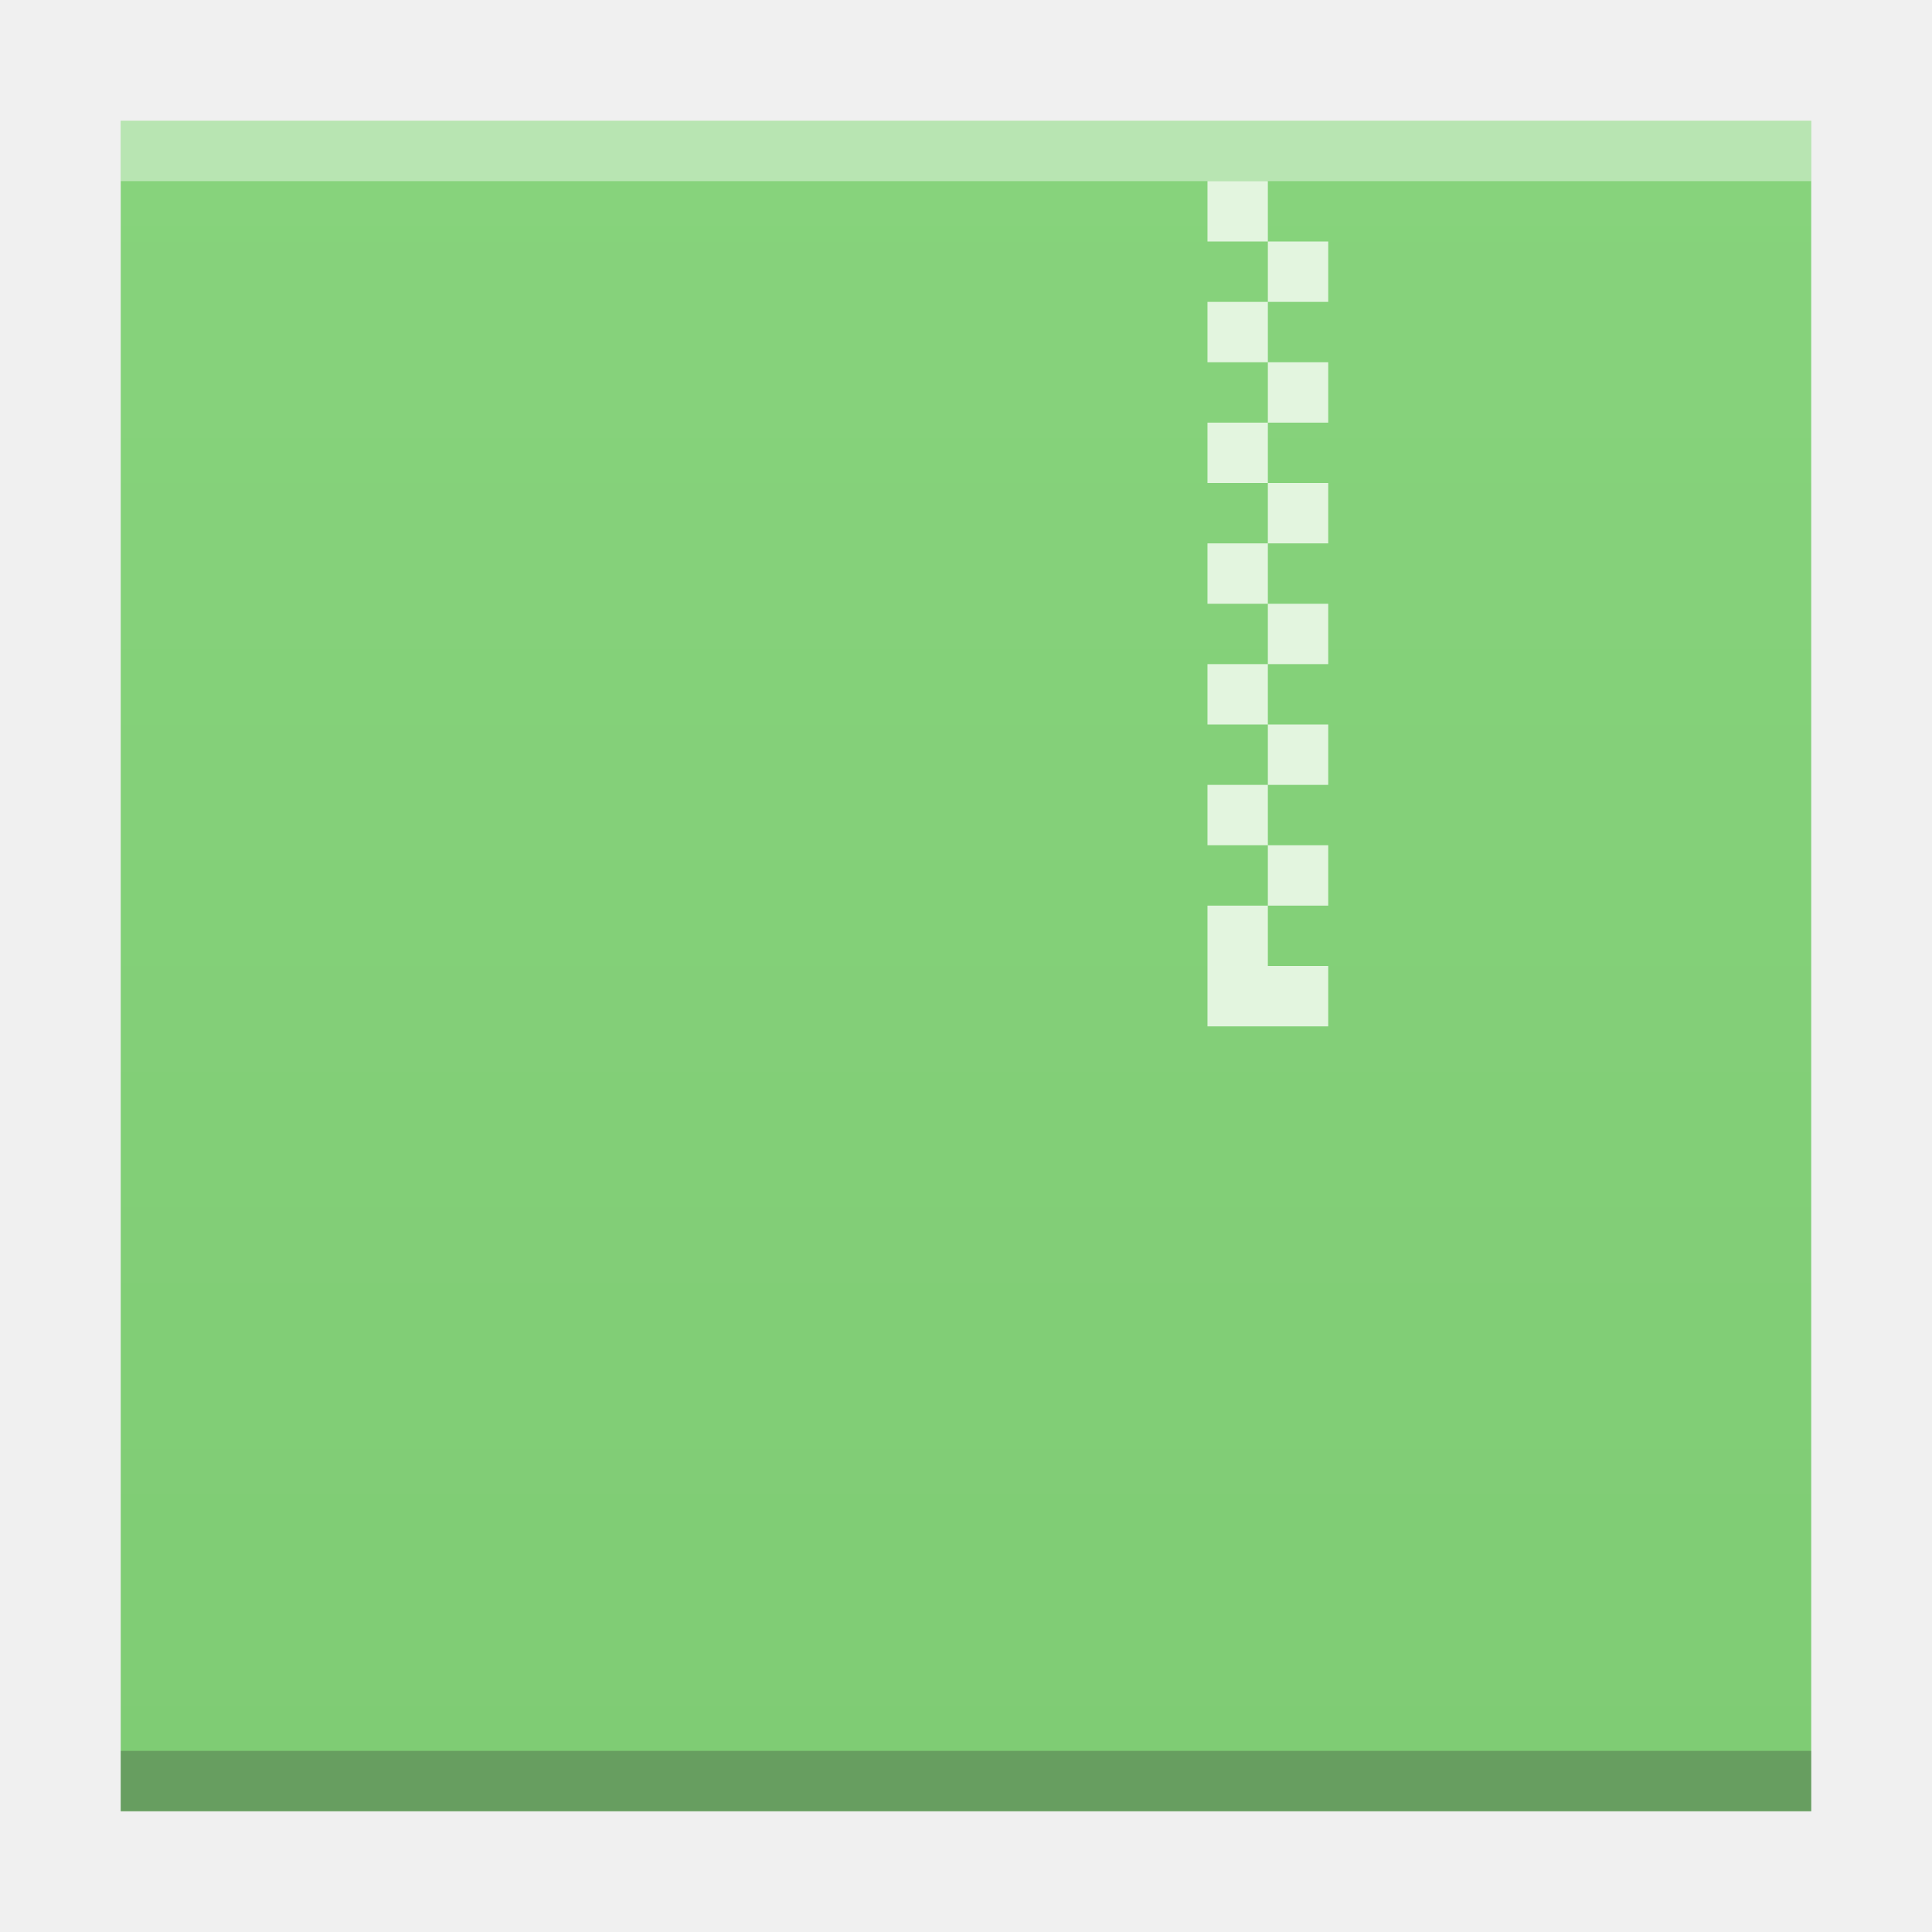
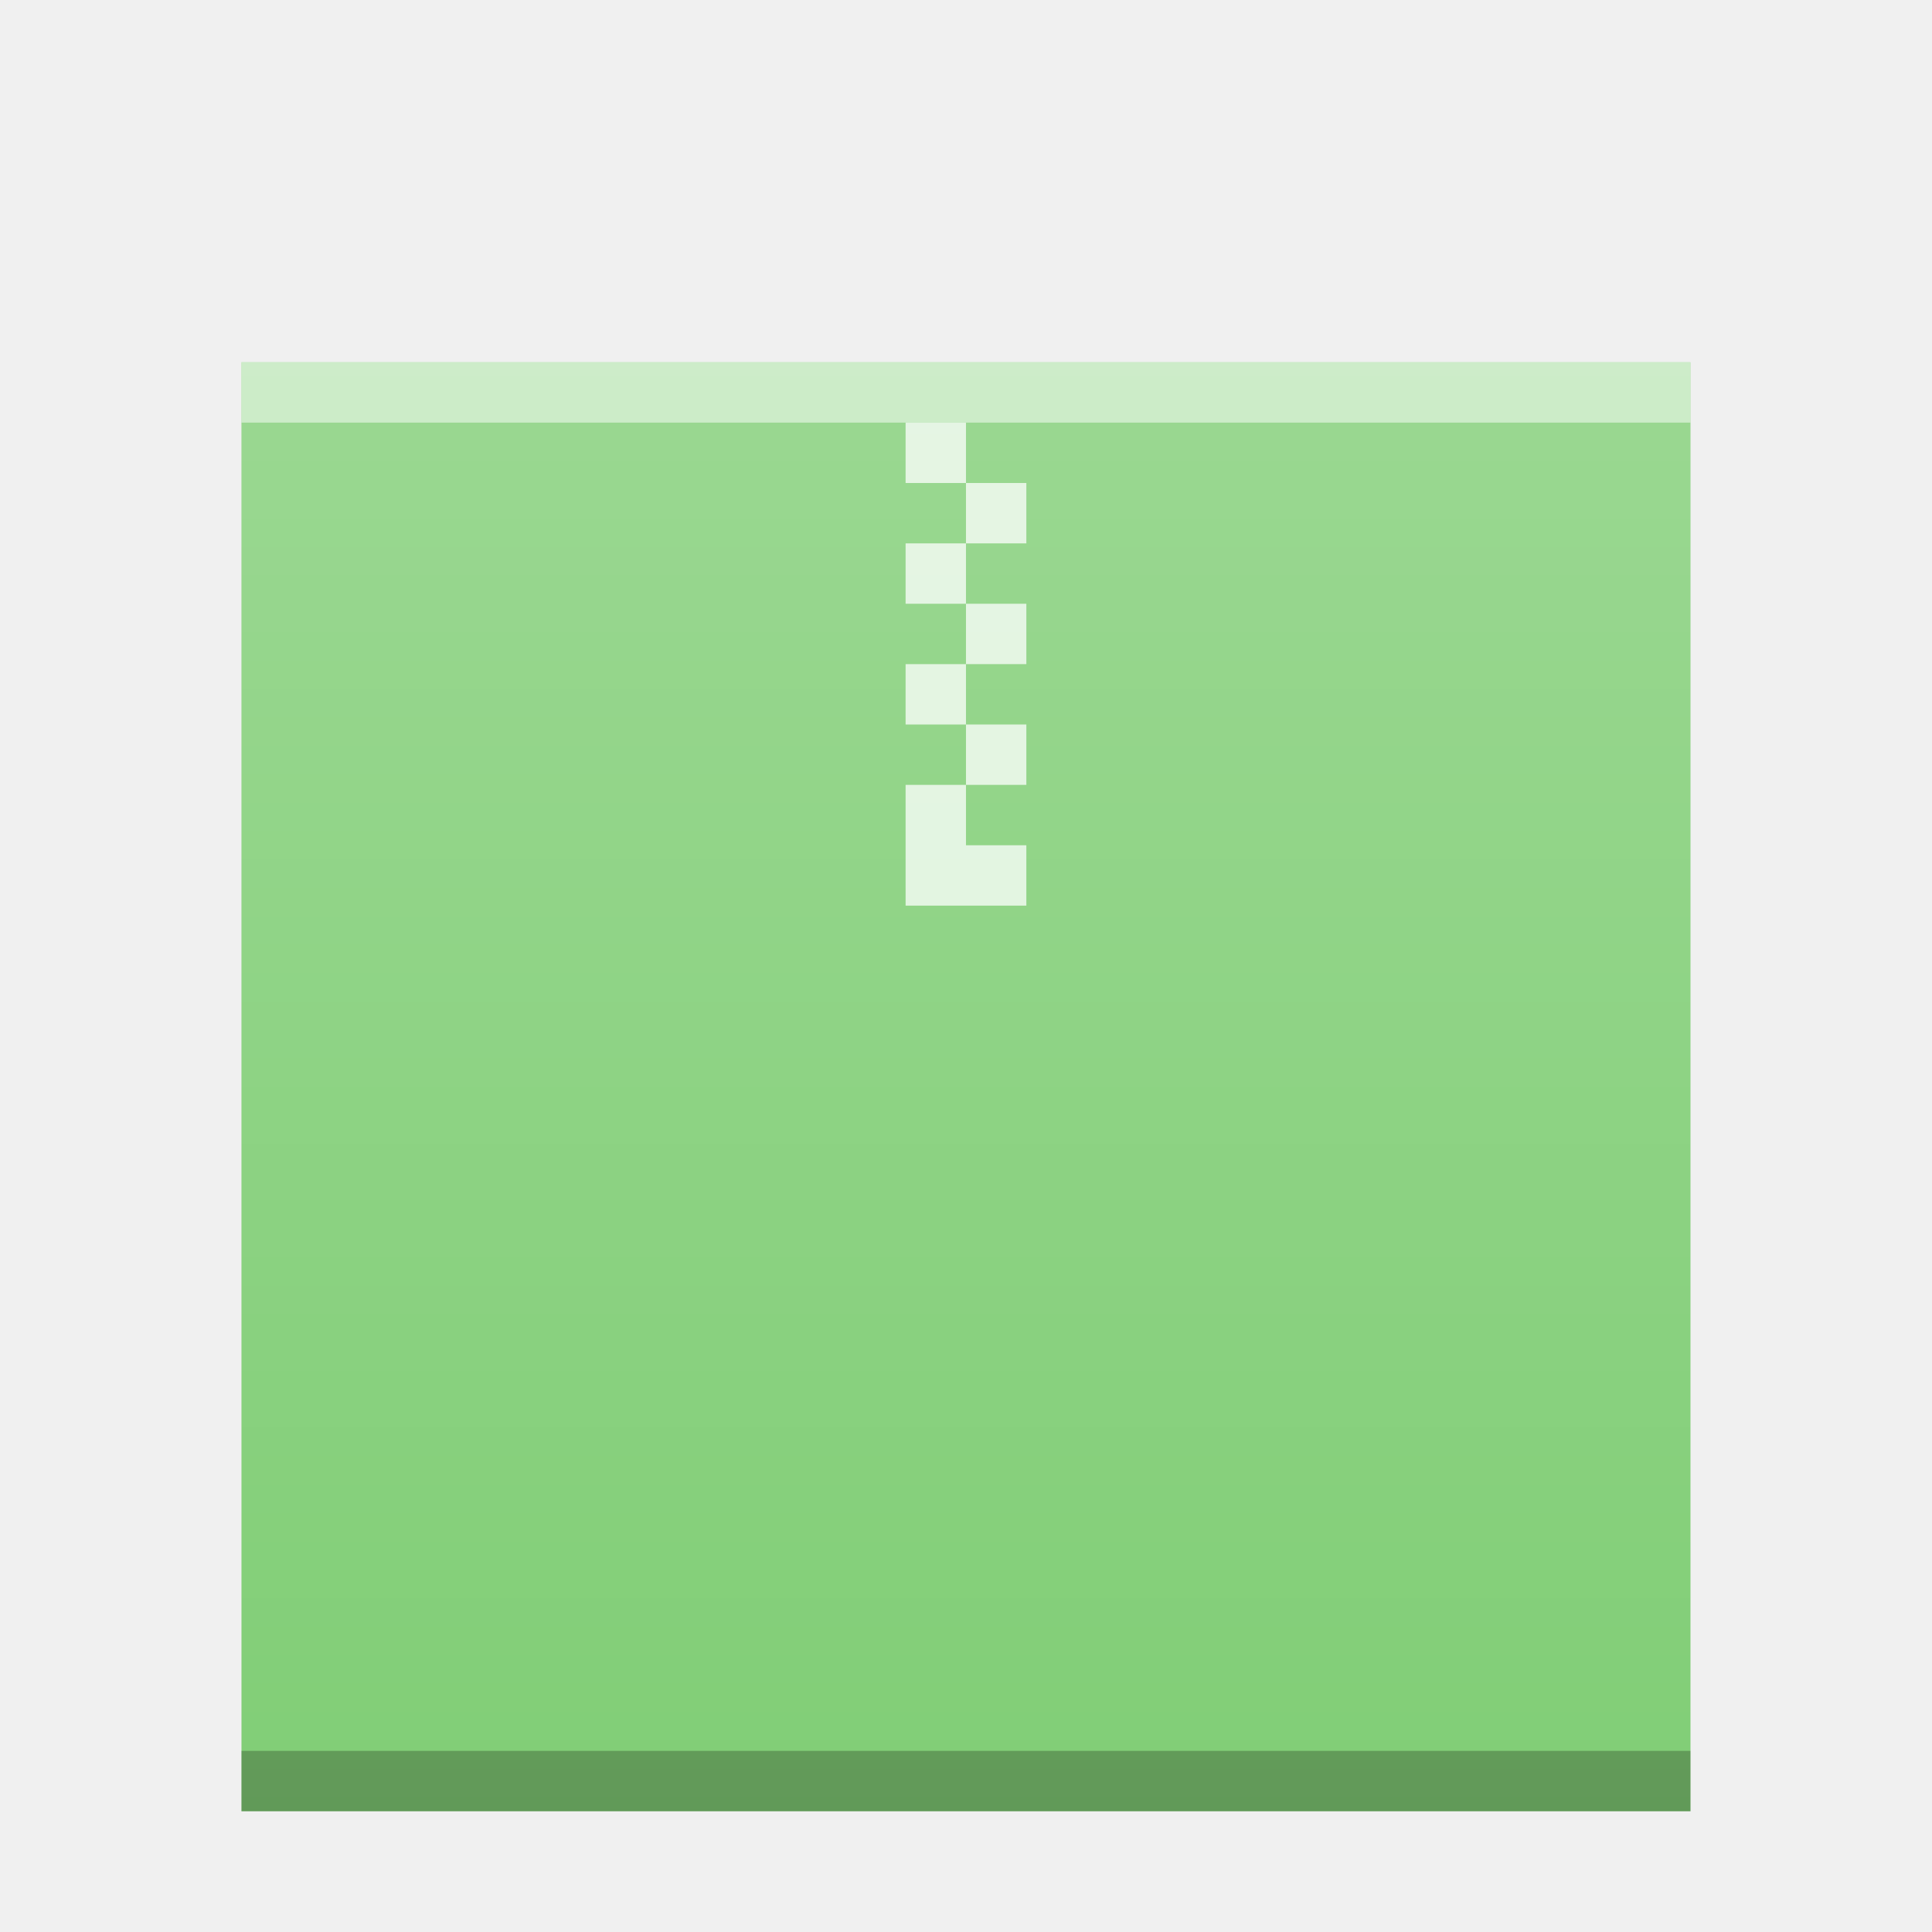
- <svg xmlns="http://www.w3.org/2000/svg" xmlns:xlink="http://www.w3.org/1999/xlink" width="32" version="1.1" height="32" id="svg2">
+ <svg xmlns="http://www.w3.org/2000/svg" xmlns:xlink="http://www.w3.org/1999/xlink" width="32" version="1.1" height="32">
  <defs id="defs5455">
-     <linearGradient id="linearGradient4300-2">
-       <stop style="stop-color:#7fcc74" id="stop4302-4" />
-       <stop offset="1" style="stop-color:#87d37c" id="stop4304-1" />
+     <linearGradient xlink:href="#linearGradient6251" id="linearGradient5849" gradientUnits="userSpaceOnUse" gradientTransform="matrix(0.48,0,0,0.4060192,362.6514,385.6055)" y1="394.544" x2="0" y2="335.434" />
+     <linearGradient id="linearGradient6251">
+       <stop id="stop6253" stop-color="#ffffff" stop-opacity="0" />
+       <stop id="stop6255" offset="1" stop-color="#ffffff" stop-opacity="0.2" />
    </linearGradient>
-     <linearGradient xlink:href="#linearGradient4300-2" id="linearGradient4306-3" y1="61" y2="3" x2="0" gradientUnits="userSpaceOnUse" gradientTransform="matrix(0.6363628,0,0,0.4827584,380.2078,516.3498)" />
  </defs>
  <g id="layer1" transform="matrix(1 0 0 1 -384.5714 -515.798)">
-     <rect width="0" x="415.892" y="526.798" height="11" style="fill:#ffffff" id="rect4035" />
-     <rect width="0" x="415.571" y="525.798" height="11" style="fill:#ffffff" id="rect4035-4" />
-     <rect width="0" x="414.036" y="525.684" height="11.114" style="fill:#fbd2bf" id="rect4035-3" />
-     <rect width="0" x="415.571" y="525.798" height="11" style="fill:#fbd2bf" id="rect4035-1" />
-     <rect width="0" x="415.571" y="525.798" height="11" style="fill:#fbfbfb" id="rect4035-5" />
-     <rect width="0" x="415.571" y="525.798" height="11" style="fill:#fffcf9" id="rect4035-8" />
-     <rect width="0" x="415.571" y="525.798" height="11" style="fill:#e8d9eb" id="rect4035-44" />
-     <rect width="0" x="415.571" y="525.798" height="11" style="fill:#e8d9eb" id="rect4035-7" />
-     <path style="fill:url(#linearGradient4306-3);fill-opacity:1.0" id="rect3500-6" d="m 386.571,517.798 0,28 19.091,0 8.909,0 -4e-5,-21.241 0,-6.759 -8.909,0 z" />
-     <rect width="28" x="386.571" y="544.798" height="1" style="fill:#2e3132;fill-opacity:0.294" id="rect4169-7" />
-     <rect width="0" x="375.892" y="526.798" height="11" style="fill:#ffffff" id="rect4035-53" />
-     <rect width="0" x="375.571" y="525.798" height="11" style="fill:#ffffff" id="rect4035-4-5" />
-     <rect width="0" x="374.036" y="525.684" height="11.114" style="fill:#fbd2bf" id="rect4035-3-6" />
-     <rect width="0" x="375.571" y="525.798" height="11" style="fill:#fbd2bf" id="rect4035-1-2" />
-     <path style="fill:#e3f5df;fill-opacity:1" d="m 404.571,518.798 0,1 1,0 0,-1 -1,0 z m 1,1 0,1 1,0 0,-1 -1,0 z m 0,1 -1,0 0,1 1,0 0,-1 z m 0,1 0,1 1,0 0,-1 -1,0 z m 0,1 -1,0 0,1 1,0 0,-1 z m 0,1 0,1 1,0 0,-1 -1,0 z m 0,1 -1,0 0,1 1,0 0,-1 z m 0,1 0,1 1,0 0,-1 -1,0 z m 0,1 -1,0 0,1 1,0 0,-1 z m 0,1 0,1 1,0 0,-1 -1,0 z m 0,1 -1,0 0,1 1,0 0,-1 z m 0,1 0,1 1,0 0,-1 -1,0 z m 0,1 -1,0 0,1 0,1 2,0 0,-1 -1,0 0,-1 z" id="rect4173-9" />
-     <rect width="28" x="386.571" y="517.798" height="1" style="fill:#ffffff;fill-opacity:0.412" id="rect4236-1" />
+     <rect y="521.798" x="388.571" height="24" width="24" id="rect5837" mix-blend-mode="normal" solid-color="#000000" color-interpolation-filters="linearRGB" color="#000000" image-rendering="auto" color-rendering="auto" isolation="auto" color-interpolation="sRGB" solid-opacity="1" fill="#81ce76" shape-rendering="auto" />
+     <rect width="24" x="388.571" y="544.798" height="1" id="rect5839" mix-blend-mode="normal" solid-color="#000000" opacity="0.25" color-interpolation-filters="linearRGB" color="#000000" image-rendering="auto" color-rendering="auto" isolation="auto" color-interpolation="sRGB" solid-opacity="1" shape-rendering="auto" />
+     <rect width="24" x="388.571" y="521.798" height="1" id="rect5841" mix-blend-mode="normal" solid-color="#000000" opacity="0.5" color-interpolation-filters="linearRGB" color="#000000" image-rendering="auto" color-rendering="auto" isolation="auto" color-interpolation="sRGB" solid-opacity="1" fill="#ffffff" shape-rendering="auto" />
+     <path d="m 399.571,522.798 0,1 1,0 0,-1 -1,0 z m 1,1 0,1 1,0 0,-1 -1,0 z m 0,1 -1,0 0,1 1,0 0,-1 z m 0,1 0,1 1,0 0,-1 -1,0 z m 0,1 -1,0 0,1 1,0 0,-1 z m 0,1 0,1 1,0 0,-1 -1,0 z m 0,1 -1,0 0,0.561 0,1.439 2,0 0,-1 -1,0 0,-1 z" id="path5843" mix-blend-mode="normal" solid-color="#000000" opacity="0.75" color-interpolation-filters="linearRGB" color="#000000" image-rendering="auto" color-rendering="auto" stroke-width="2" isolation="auto" stroke-linecap="square" color-interpolation="sRGB" solid-opacity="1" fill="#ffffff" shape-rendering="auto" />
+     <rect id="rect5847" width="24" height="24" x="388.571" y="521.798" mix-blend-mode="normal" solid-color="#000000" color-interpolation-filters="linearRGB" color="#000000" image-rendering="auto" color-rendering="auto" isolation="auto" color-interpolation="sRGB" solid-opacity="1" fill="url(#linearGradient5849)" shape-rendering="auto" />
  </g>
</svg>
